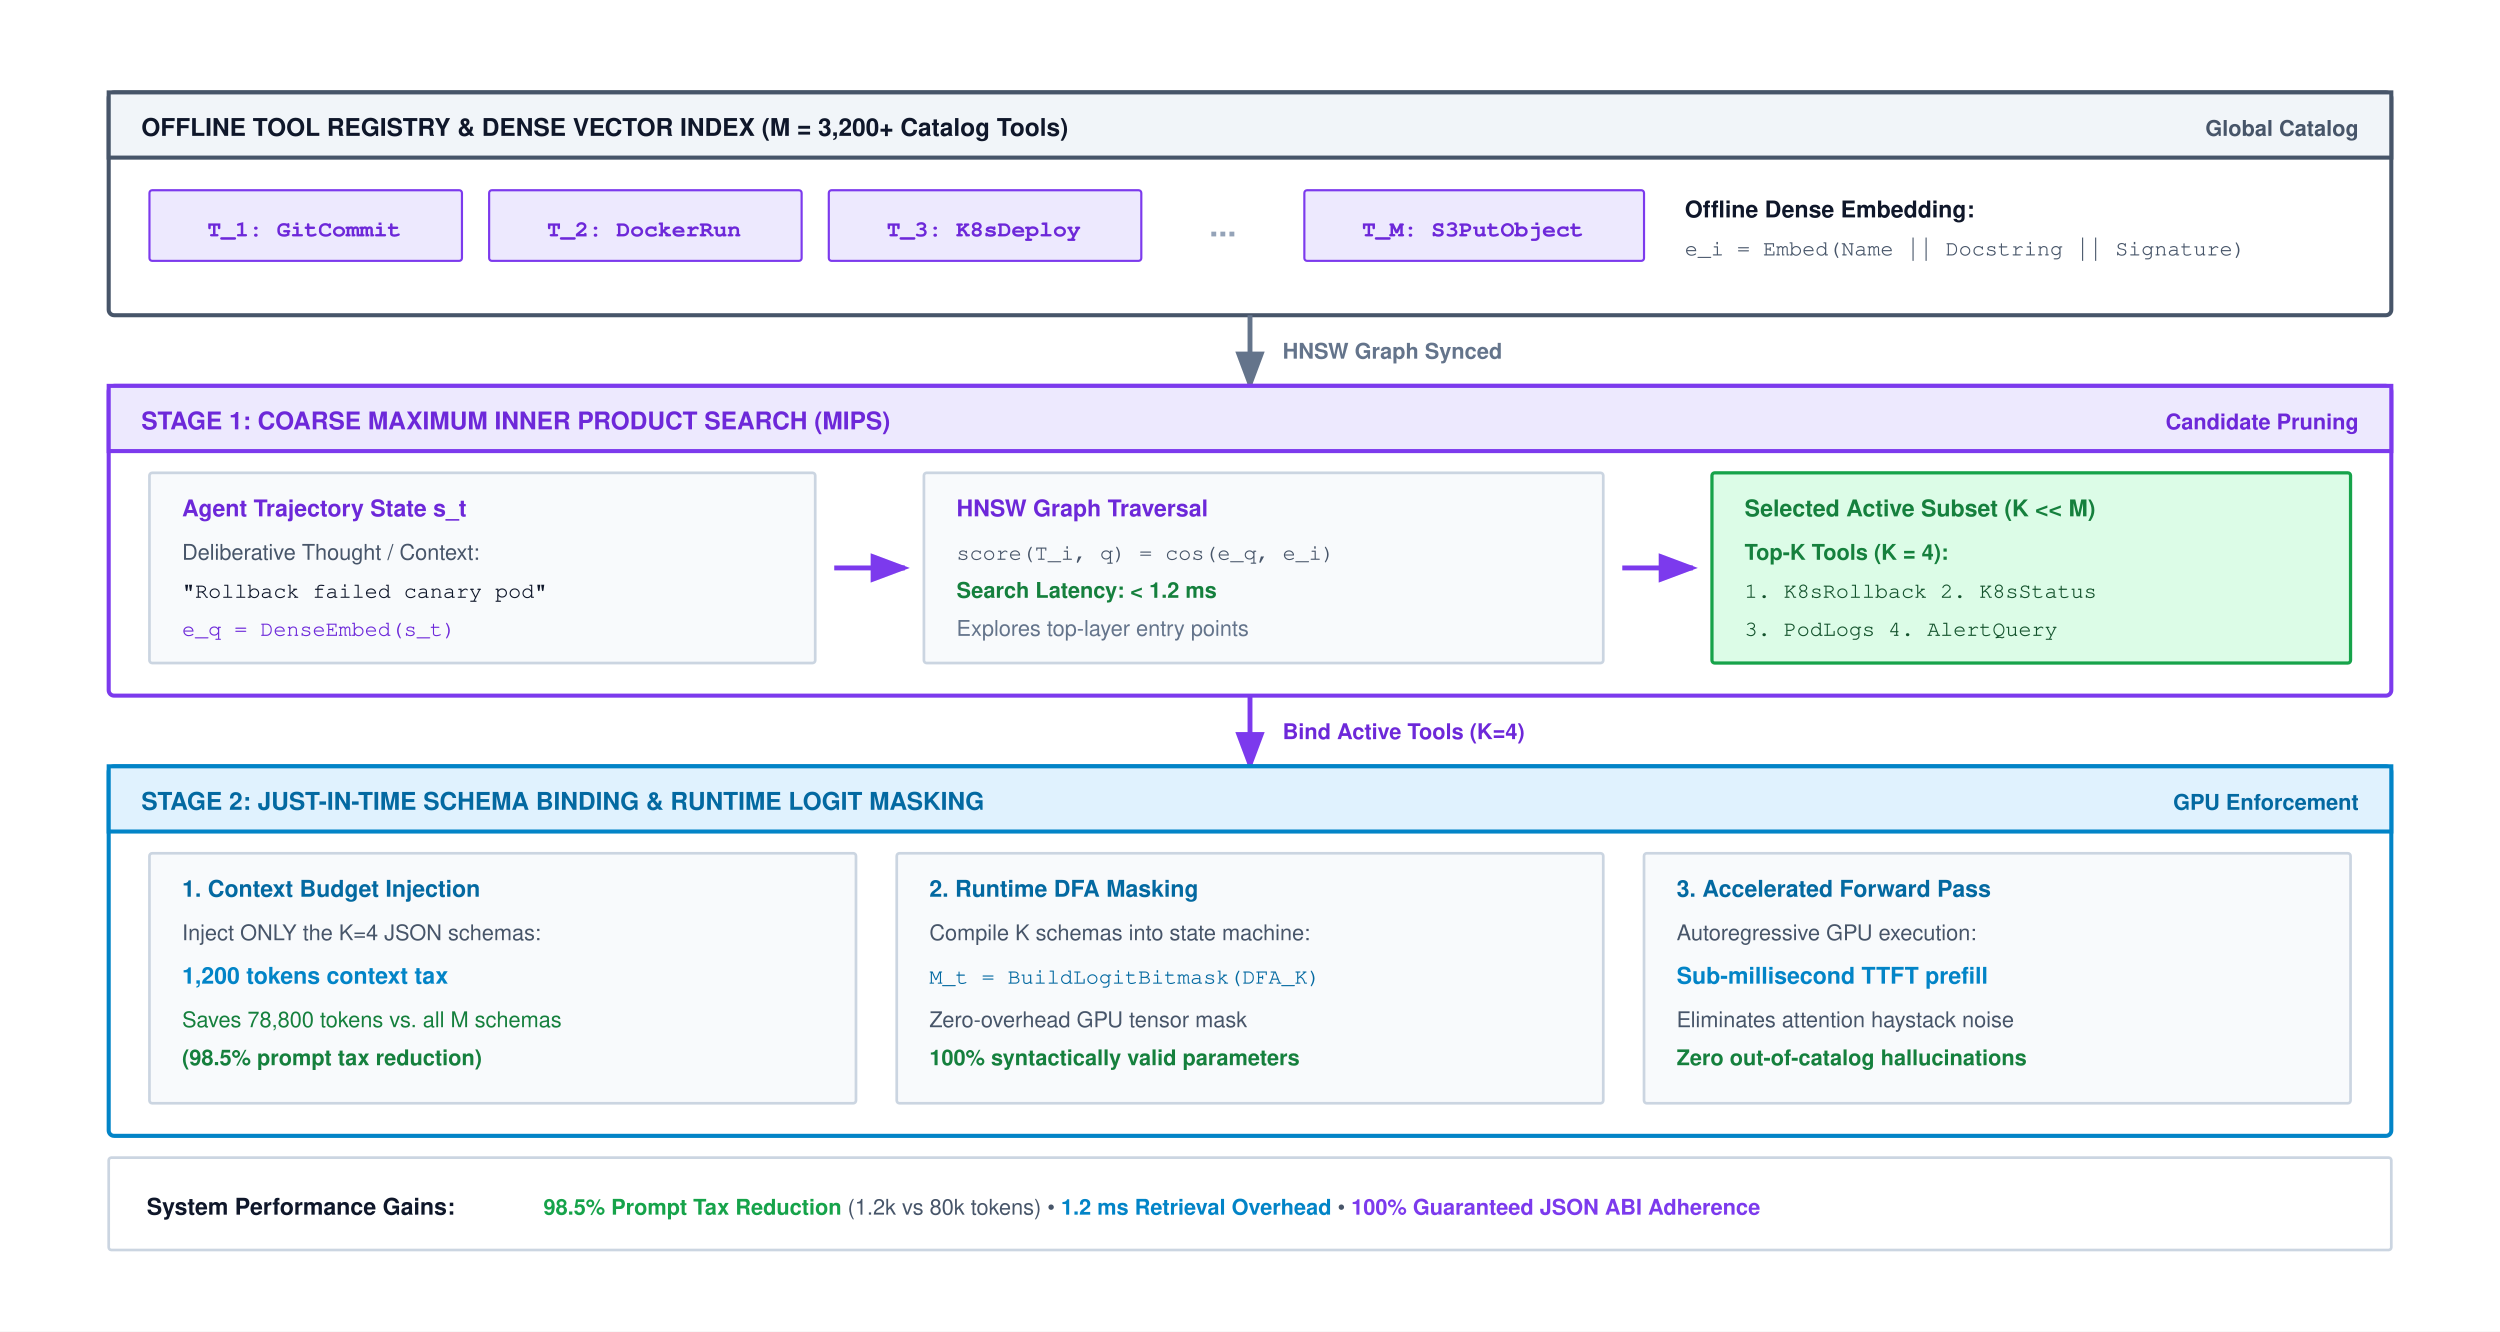
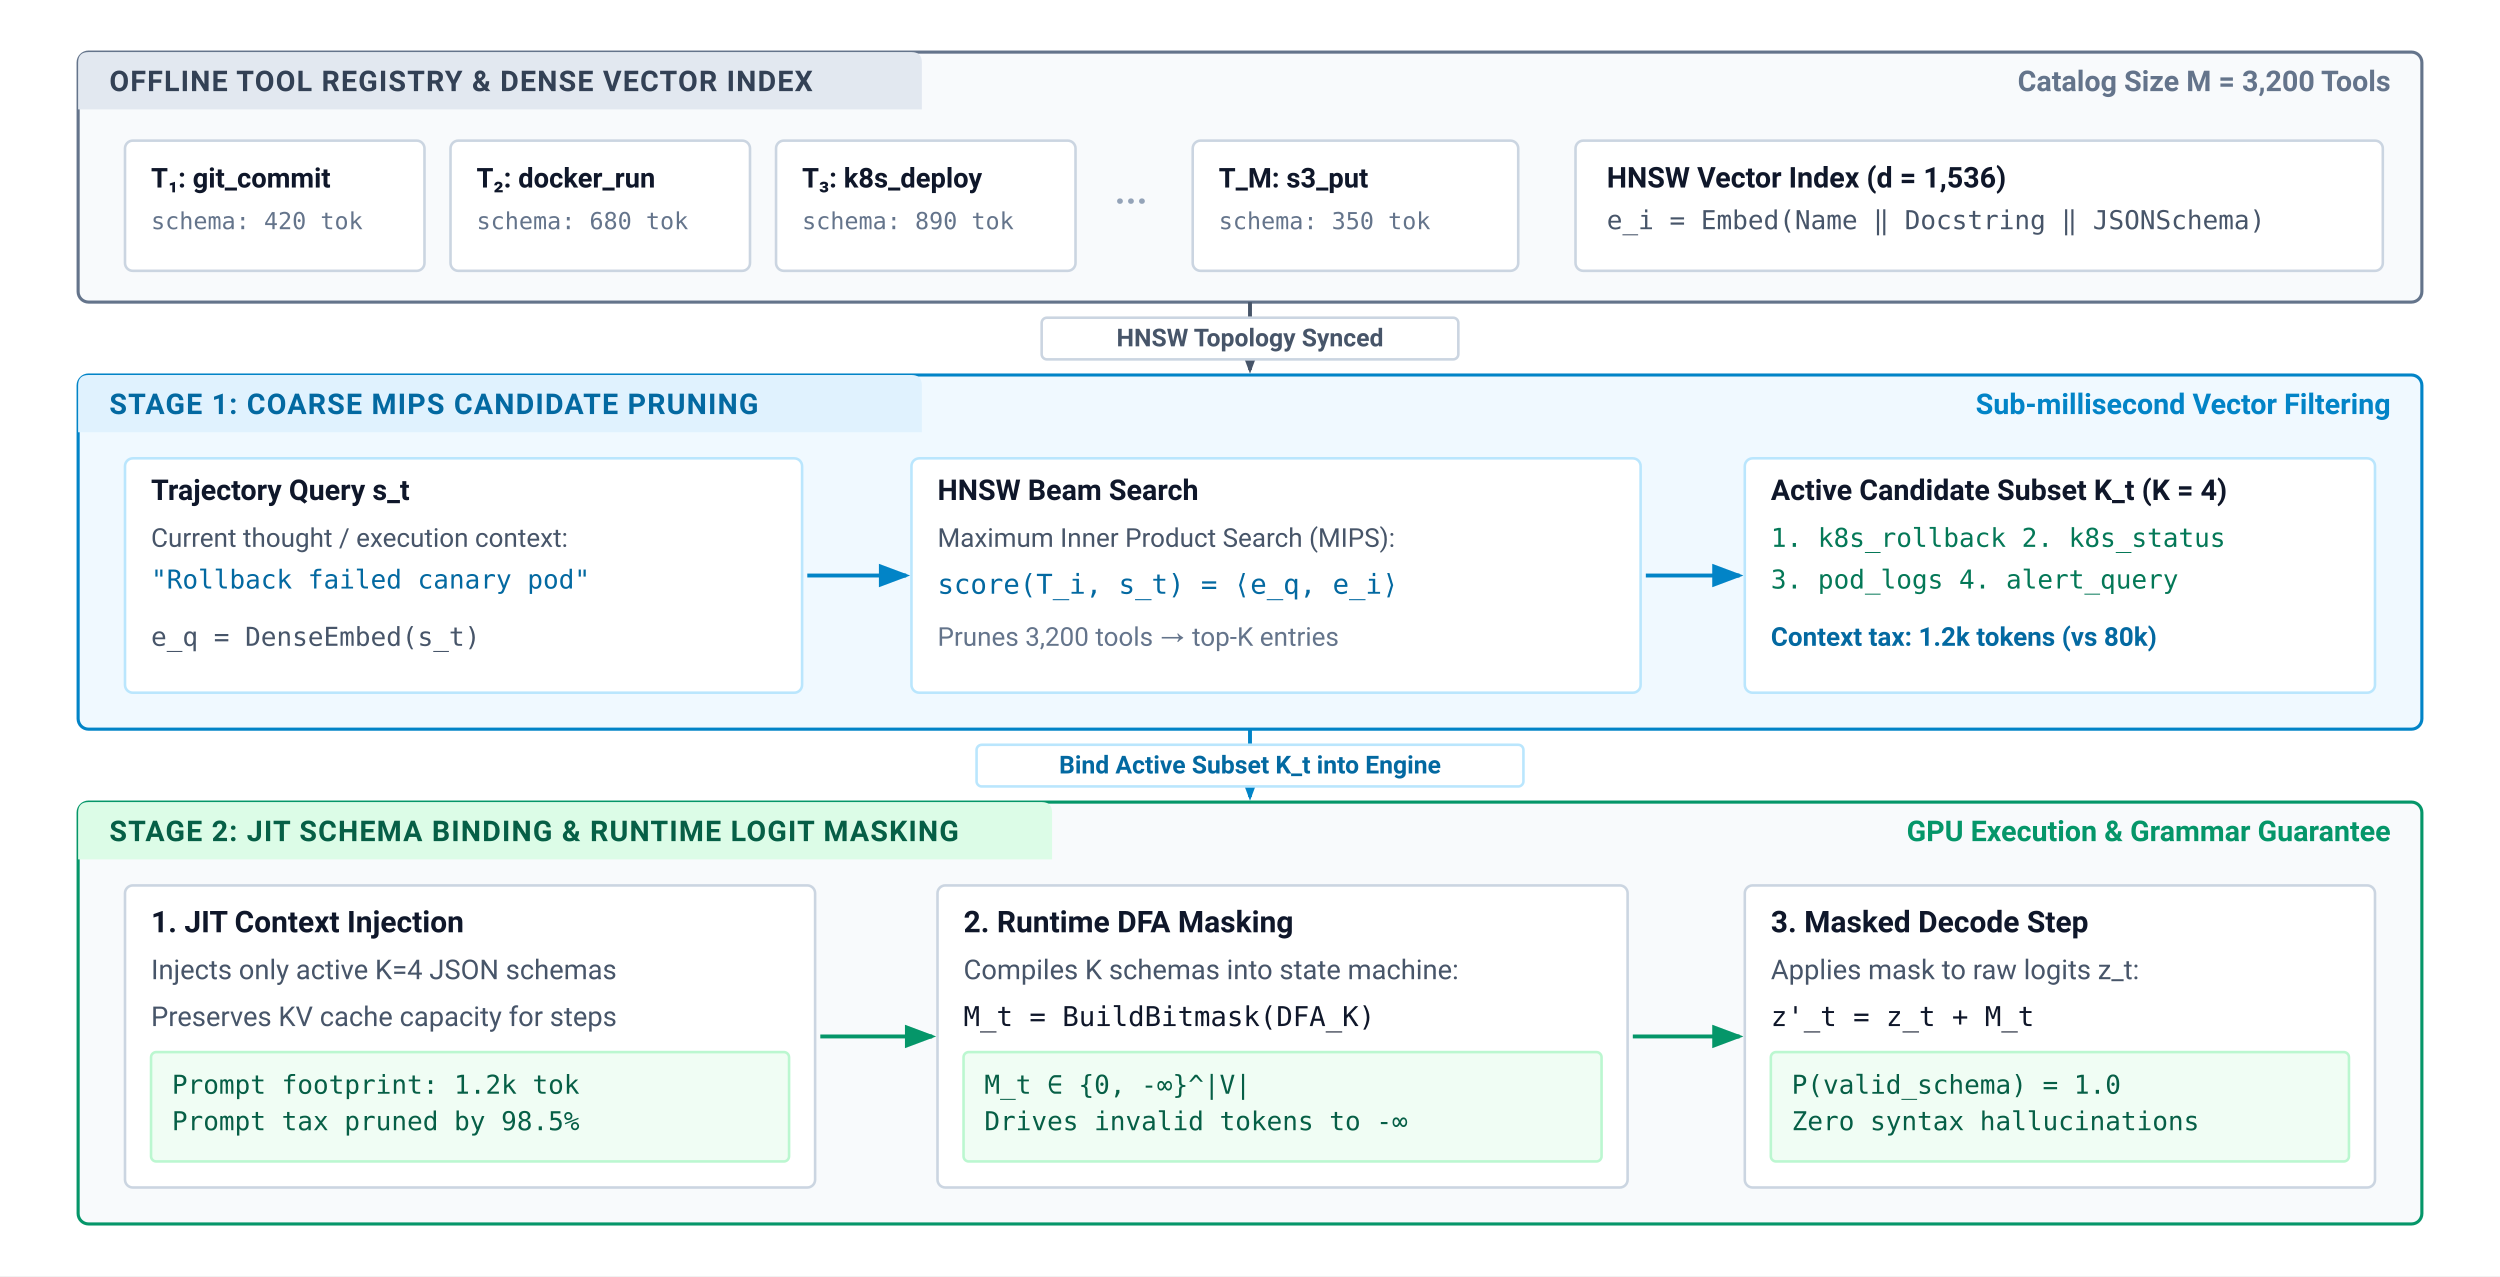
- <svg xmlns="http://www.w3.org/2000/svg" viewBox="0 0 920 490" width="100%" height="100%" font-family="Helvetica Neue, Helvetica, Arial, sans-serif">
+ <svg xmlns="http://www.w3.org/2000/svg" viewBox="0 0 960 490" width="100%" height="100%" font-family="system-ui, -apple-system, 'Segoe UI', Roboto, Helvetica, Arial, sans-serif">
  <defs>
    <marker id="arr-blue" markerWidth="8" markerHeight="6" refX="7" refY="3" orient="auto">
      <path d="M0,0 L8,3 L0,6 Z" fill="#0284c7" />
    </marker>
-     <marker id="arr-green" markerWidth="8" markerHeight="6" refX="7" refY="3" orient="auto">
-       <path d="M0,0 L8,3 L0,6 Z" fill="#16a34a" />
+     <marker id="arr-slate" markerWidth="8" markerHeight="6" refX="7" refY="3" orient="auto">
+       <path d="M0,0 L8,3 L0,6 Z" fill="#475569" />
    </marker>
-     <marker id="arr-purple" markerWidth="8" markerHeight="6" refX="7" refY="3" orient="auto">
-       <path d="M0,0 L8,3 L0,6 Z" fill="#7c3aed" />
-     </marker>
-     <marker id="arr-gray" markerWidth="8" markerHeight="6" refX="7" refY="3" orient="auto">
-       <path d="M0,0 L8,3 L0,6 Z" fill="#64748b" />
+     <marker id="arr-emerald" markerWidth="8" markerHeight="6" refX="7" refY="3" orient="auto">
+       <path d="M0,0 L8,3 L0,6 Z" fill="#059669" />
    </marker>
  </defs>
-   <rect width="920" height="490" fill="#ffffff" />
-   <g transform="translate(0, -40)">
-     <g transform="translate(40, 74)">
-       <rect x="0" y="0" width="840" height="82" rx="2" fill="#ffffff" stroke="#475569" stroke-width="1.5" />
-       <rect x="0" y="0" width="840" height="24" fill="#f1f5f9" stroke="#475569" stroke-width="1.5" />
-       <text x="12" y="16" font-size="9" font-weight="700" fill="#0f172a">OFFLINE TOOL REGISTRY &amp; DENSE VECTOR INDEX (M = 3,200+ Catalog Tools)</text>
-       <text x="828" y="16" text-anchor="end" font-size="8" font-weight="600" fill="#475569">Global Catalog</text>
-       <g transform="translate(15, 36)">
-         <rect x="0" y="0" width="115" height="26" rx="1" fill="#ede9fe" stroke="#7c3aed" stroke-width="0.8" />
-         <text x="57" y="17" text-anchor="middle" font-family="Courier, monospace" font-size="8.5" font-weight="700" fill="#6d28d9">T_1: GitCommit</text>
-         <rect x="125" y="0" width="115" height="26" rx="1" fill="#ede9fe" stroke="#7c3aed" stroke-width="0.8" />
-         <text x="182" y="17" text-anchor="middle" font-family="Courier, monospace" font-size="8.5" font-weight="700" fill="#6d28d9">T_2: DockerRun</text>
-         <rect x="250" y="0" width="115" height="26" rx="1" fill="#ede9fe" stroke="#7c3aed" stroke-width="0.8" />
-         <text x="307" y="17" text-anchor="middle" font-family="Courier, monospace" font-size="8.5" font-weight="700" fill="#6d28d9">T_3: K8sDeploy</text>
-         <text x="390" y="17" font-size="12" font-weight="700" fill="#94a3b8">...</text>
-         <rect x="425" y="0" width="125" height="26" rx="1" fill="#ede9fe" stroke="#7c3aed" stroke-width="0.8" />
-         <text x="487" y="17" text-anchor="middle" font-family="Courier, monospace" font-size="8.5" font-weight="700" fill="#6d28d9">T_M: S3PutObject</text>
-       </g>
-       <text x="580" y="46" font-size="8.5" font-weight="700" fill="#0f172a">Offline Dense Embedding:</text>
-       <text x="580" y="60" font-size="8.0" font-family="Courier, monospace" fill="#475569">e_i = Embed(Name || Docstring || Signature)</text>
+   <rect width="960" height="490" fill="#ffffff" />
+   <g transform="translate(30, 20)">
+     <rect x="0" y="0" width="900" height="96" rx="4" fill="#f8fafc" stroke="#64748b" stroke-width="1.2" />
+     <path d="M 0 4 Q 0 0 4 0 L 320 0 Q 324 0 324 4 L 324 22 L 0 22 Z" fill="#e2e8f0" />
+     <text x="12" y="15" font-size="11" font-weight="700" fill="#334155" letter-spacing="0.04em">OFFLINE TOOL REGISTRY &amp; DENSE VECTOR INDEX</text>
+     <text x="888" y="15" font-size="11" font-weight="600" fill="#64748b" text-anchor="end">Catalog Size M = 3,200 Tools</text>
+     <g transform="translate(18, 34)">
+       <rect x="0" y="0" width="115" height="50" rx="3" fill="#ffffff" stroke="#cbd5e1" stroke-width="1" />
+       <text x="10" y="18" font-size="10.5" font-weight="700" fill="#0f172a">T₁: git_commit</text>
+       <text x="10" y="34" font-size="9" font-family="ui-monospace, monospace" fill="#64748b">schema: 420 tok</text>
+       <rect x="125" y="0" width="115" height="50" rx="3" fill="#ffffff" stroke="#cbd5e1" stroke-width="1" />
+       <text x="135" y="18" font-size="10.5" font-weight="700" fill="#0f172a">T₂: docker_run</text>
+       <text x="135" y="34" font-size="9" font-family="ui-monospace, monospace" fill="#64748b">schema: 680 tok</text>
+       <rect x="250" y="0" width="115" height="50" rx="3" fill="#ffffff" stroke="#cbd5e1" stroke-width="1" />
+       <text x="260" y="18" font-size="10.5" font-weight="700" fill="#0f172a">T₃: k8s_deploy</text>
+       <text x="260" y="34" font-size="9" font-family="ui-monospace, monospace" fill="#64748b">schema: 890 tok</text>
+       <text x="380" y="28" font-size="14" font-weight="700" fill="#94a3b8">···</text>
+       <rect x="410" y="0" width="125" height="50" rx="3" fill="#ffffff" stroke="#cbd5e1" stroke-width="1" />
+       <text x="420" y="18" font-size="10.5" font-weight="700" fill="#0f172a">T_M: s3_put</text>
+       <text x="420" y="34" font-size="9" font-family="ui-monospace, monospace" fill="#64748b">schema: 350 tok</text>
    </g>
-     <line x1="460" y1="156" x2="460" y2="182" stroke="#64748b" stroke-width="1.8" marker-end="url(#arr-gray)" />
-     <text x="472" y="172" font-size="8.0" font-weight="700" fill="#64748b">HNSW Graph Synced</text>
-     <g transform="translate(40, 182)">
-       <rect x="0" y="0" width="840" height="114" rx="2" fill="#ffffff" stroke="#7c3aed" stroke-width="1.5" />
-       <rect x="0" y="0" width="840" height="24" fill="#ede9fe" stroke="#7c3aed" stroke-width="1.5" />
-       <text x="12" y="16" font-size="9" font-weight="700" fill="#6d28d9">STAGE 1: COARSE MAXIMUM INNER PRODUCT SEARCH (MIPS)</text>
-       <text x="828" y="16" text-anchor="end" font-size="8" font-weight="600" fill="#6d28d9">Candidate Pruning</text>
-       <g transform="translate(15, 32)">
-         <g transform="translate(0, 0)">
-           <rect x="0" y="0" width="245" height="70" rx="1" fill="#f8fafc" stroke="#cbd5e1" stroke-width="1" />
-           <text x="12" y="16" font-size="8.5" font-weight="700" fill="#6d28d9">Agent Trajectory State s_t</text>
-           <text x="12" y="32" font-size="8.0" fill="#475569">Deliberative Thought / Context:</text>
-           <text x="12" y="46" font-family="Courier, monospace" font-size="8.0" fill="#0f172a">"Rollback failed canary pod"</text>
-           <text x="12" y="60" font-family="Courier, monospace" font-size="8.0" fill="#6d28d9">e_q = DenseEmbed(s_t)</text>
-         </g>
-         <line x1="252" y1="35" x2="278" y2="35" stroke="#7c3aed" stroke-width="1.8" marker-end="url(#arr-purple)" />
-         <g transform="translate(285, 0)">
-           <rect x="0" y="0" width="250" height="70" rx="1" fill="#f8fafc" stroke="#cbd5e1" stroke-width="1" />
-           <text x="12" y="16" font-size="8.5" font-weight="700" fill="#6d28d9">HNSW Graph Traversal</text>
-           <text x="12" y="32" font-family="Courier, monospace" font-size="8.0" fill="#475569">score(T_i, q) = cos(e_q, e_i)</text>
-           <text x="12" y="46" font-size="8.0" font-weight="700" fill="#15803d">Search Latency: &lt; 1.2 ms</text>
-           <text x="12" y="60" font-size="8.0" fill="#64748b">Explores top-layer entry points</text>
-         </g>
-         <line x1="542" y1="35" x2="568" y2="35" stroke="#7c3aed" stroke-width="1.8" marker-end="url(#arr-purple)" />
-         <g transform="translate(575, 0)">
-           <rect x="0" y="0" width="235" height="70" rx="1" fill="#dcfce7" stroke="#16a34a" stroke-width="1.2" />
-           <text x="12" y="16" font-size="8.5" font-weight="700" fill="#15803d">Selected Active Subset (K &lt;&lt; M)</text>
-           <text x="12" y="32" font-size="8.0" font-weight="700" fill="#15803d">Top-K Tools (K = 4):</text>
-           <text x="12" y="46" font-family="Courier, monospace" font-size="8.0" fill="#14532d">1. K8sRollback   2. K8sStatus</text>
-           <text x="12" y="60" font-family="Courier, monospace" font-size="8.0" fill="#14532d">3. PodLogs       4. AlertQuery</text>
-         </g>
-       </g>
-     </g>
-     <line x1="460" y1="296" x2="460" y2="322" stroke="#7c3aed" stroke-width="1.8" marker-end="url(#arr-purple)" />
-     <text x="472" y="312" font-size="8.0" font-weight="700" fill="#6d28d9">Bind Active Tools (K=4)</text>
-     <g transform="translate(40, 322)">
-       <rect x="0" y="0" width="840" height="136" rx="2" fill="#ffffff" stroke="#0284c7" stroke-width="1.5" />
-       <rect x="0" y="0" width="840" height="24" fill="#e0f2fe" stroke="#0284c7" stroke-width="1.5" />
-       <text x="12" y="16" font-size="9" font-weight="700" fill="#0369a1">STAGE 2: JUST-IN-TIME SCHEMA BINDING &amp; RUNTIME LOGIT MASKING</text>
-       <text x="828" y="16" text-anchor="end" font-size="8" font-weight="600" fill="#0369a1">GPU Enforcement</text>
-       <g transform="translate(15, 32)">
-         <g transform="translate(0, 0)">
-           <rect x="0" y="0" width="260" height="92" rx="1" fill="#f8fafc" stroke="#cbd5e1" stroke-width="1" />
-           <text x="12" y="16" font-size="8.5" font-weight="700" fill="#0369a1">1. Context Budget Injection</text>
-           <text x="12" y="32" font-size="8.0" fill="#475569">Inject ONLY the K=4 JSON schemas:</text>
-           <text x="12" y="48" font-size="8.5" font-weight="700" fill="#0284c7">1,200 tokens context tax</text>
-           <text x="12" y="64" font-size="8.0" fill="#15803d">Saves 78,800 tokens vs. all M schemas</text>
-           <text x="12" y="78" font-size="8.0" font-weight="700" fill="#15803d">(98.5% prompt tax reduction)</text>
-         </g>
-         <g transform="translate(275, 0)">
-           <rect x="0" y="0" width="260" height="92" rx="1" fill="#f8fafc" stroke="#cbd5e1" stroke-width="1" />
-           <text x="12" y="16" font-size="8.5" font-weight="700" fill="#0369a1">2. Runtime DFA Masking</text>
-           <text x="12" y="32" font-size="8.0" fill="#475569">Compile K schemas into state machine:</text>
-           <text x="12" y="48" font-family="Courier, monospace" font-size="8.0" fill="#0369a1">M_t = BuildLogitBitmask(DFA_K)</text>
-           <text x="12" y="64" font-size="8.0" fill="#475569">Zero-overhead GPU tensor mask</text>
-           <text x="12" y="78" font-size="8.0" font-weight="700" fill="#15803d">100% syntactically valid parameters</text>
-         </g>
-         <g transform="translate(550, 0)">
-           <rect x="0" y="0" width="260" height="92" rx="1" fill="#f8fafc" stroke="#cbd5e1" stroke-width="1" />
-           <text x="12" y="16" font-size="8.5" font-weight="700" fill="#0369a1">3. Accelerated Forward Pass</text>
-           <text x="12" y="32" font-size="8.0" fill="#475569">Autoregressive GPU execution:</text>
-           <text x="12" y="48" font-size="8.5" font-weight="700" fill="#0284c7">Sub-millisecond TTFT prefill</text>
-           <text x="12" y="64" font-size="8.0" fill="#475569">Eliminates attention haystack noise</text>
-           <text x="12" y="78" font-size="8.0" font-weight="700" fill="#15803d">Zero out-of-catalog hallucinations</text>
-         </g>
-       </g>
-     </g>
-     <g transform="translate(40, 466)">
-       <rect x="0" y="0" width="840" height="34" rx="1" fill="#ffffff" stroke="#cbd5e1" stroke-width="1" />
-       <text x="14" y="21" font-size="8.5" font-weight="700" fill="#0f172a">System Performance Gains:</text>
-       <text x="160" y="21" font-size="8" fill="#475569">
-         <tspan font-weight="700" fill="#16a34a">98.5% Prompt Tax Reduction</tspan> (1.2k vs 80k tokens) • <tspan font-weight="700" fill="#0284c7">1.2 ms Retrieval Overhead</tspan> • <tspan font-weight="700" fill="#7c3aed">100% Guaranteed JSON ABI Adherence</tspan>
-       </text>
-     </g>
+     <rect x="575" y="34" width="310" height="50" rx="3" fill="#ffffff" stroke="#cbd5e1" stroke-width="1" />
+     <text x="587" y="52" font-size="11" font-weight="700" fill="#0f172a">HNSW Vector Index (d = 1,536)</text>
+     <text x="587" y="68" font-size="10" font-family="ui-monospace, monospace" fill="#475569">e_i = Embed(Name ‖ Docstring ‖ JSONSchema)</text>
+   </g>
+   <line x1="480" y1="116" x2="480" y2="142" stroke="#475569" stroke-width="1.5" marker-end="url(#arr-slate)" />
+   <rect x="400" y="122" width="160" height="16" rx="2" fill="#ffffff" stroke="#cbd5e1" stroke-width="1" />
+   <text x="480" y="133" font-size="9.5" font-weight="600" fill="#475569" text-anchor="middle">HNSW Topology Synced</text>
+   <g transform="translate(30, 144)">
+     <rect x="0" y="0" width="900" height="136" rx="4" fill="#f0f9ff" stroke="#0284c7" stroke-width="1.2" />
+     <path d="M 0 4 Q 0 0 4 0 L 320 0 Q 324 0 324 4 L 324 22 L 0 22 Z" fill="#e0f2fe" />
+     <text x="12" y="15" font-size="11" font-weight="700" fill="#0369a1" letter-spacing="0.04em">STAGE 1: COARSE MIPS CANDIDATE PRUNING</text>
+     <text x="888" y="15" font-size="11" font-weight="600" fill="#0284c7" text-anchor="end">Sub-millisecond Vector Filtering</text>
+     <rect x="18" y="32" width="260" height="90" rx="3" fill="#ffffff" stroke="#bae6fd" stroke-width="1" />
+     <text x="28" y="48" font-size="11" font-weight="700" fill="#0f172a">Trajectory Query s_t</text>
+     <text x="28" y="66" font-size="10" fill="#475569">Current thought / execution context:</text>
+     <text x="28" y="82" font-size="10" font-family="ui-monospace, monospace" fill="#0369a1">"Rollback failed canary pod"</text>
+     <text x="28" y="104" font-size="10" font-family="ui-monospace, monospace" fill="#475569">e_q = DenseEmbed(s_t)</text>
+     <line x1="280" y1="77" x2="318" y2="77" stroke="#0284c7" stroke-width="1.5" marker-end="url(#arr-blue)" />
+     <rect x="320" y="32" width="280" height="90" rx="3" fill="#ffffff" stroke="#bae6fd" stroke-width="1" />
+     <text x="330" y="48" font-size="11" font-weight="700" fill="#0f172a">HNSW Beam Search</text>
+     <text x="330" y="66" font-size="10" fill="#475569">Maximum Inner Product Search (MIPS):</text>
+     <text x="330" y="84" font-size="10.5" font-family="ui-monospace, monospace" fill="#0369a1">score(T_i, s_t) = ⟨e_q, e_i⟩</text>
+     <text x="330" y="104" font-size="10" fill="#64748b">Prunes 3,200 tools → top-K entries</text>
+     <line x1="602" y1="77" x2="638" y2="77" stroke="#0284c7" stroke-width="1.5" marker-end="url(#arr-blue)" />
+     <rect x="640" y="32" width="242" height="90" rx="3" fill="#ffffff" stroke="#bae6fd" stroke-width="1" />
+     <text x="650" y="48" font-size="11" font-weight="700" fill="#0f172a">Active Candidate Subset K_t (K = 4)</text>
+     <text x="650" y="66" font-size="10" font-family="ui-monospace, monospace" fill="#047857">1. k8s_rollback   2. k8s_status</text>
+     <text x="650" y="82" font-size="10" font-family="ui-monospace, monospace" fill="#047857">3. pod_logs       4. alert_query</text>
+     <text x="650" y="104" font-size="10" font-weight="600" fill="#0369a1">Context tax: 1.2k tokens (vs 80k)</text>
+   </g>
+   <line x1="480" y1="280" x2="480" y2="306" stroke="#0284c7" stroke-width="1.5" marker-end="url(#arr-blue)" />
+   <rect x="375" y="286" width="210" height="16" rx="2" fill="#ffffff" stroke="#bae6fd" stroke-width="1" />
+   <text x="480" y="297" font-size="9.5" font-weight="600" fill="#0369a1" text-anchor="middle">Bind Active Subset K_t into Engine</text>
+   <g transform="translate(30, 308)">
+     <rect x="0" y="0" width="900" height="162" rx="4" fill="#f8fafc" stroke="#059669" stroke-width="1.2" />
+     <path d="M 0 4 Q 0 0 4 0 L 370 0 Q 374 0 374 4 L 374 22 L 0 22 Z" fill="#dcfce7" />
+     <text x="12" y="15" font-size="11" font-weight="700" fill="#065f46" letter-spacing="0.04em">STAGE 2: JIT SCHEMA BINDING &amp; RUNTIME LOGIT MASKING</text>
+     <text x="888" y="15" font-size="11" font-weight="600" fill="#059669" text-anchor="end">GPU Execution &amp; Grammar Guarantee</text>
+     <rect x="18" y="32" width="265" height="116" rx="3" fill="#ffffff" stroke="#cbd5e1" stroke-width="1" />
+     <text x="28" y="50" font-size="11.5" font-weight="700" fill="#0f172a">1. JIT Context Injection</text>
+     <text x="28" y="68" font-size="10.5" fill="#475569">Injects only active K=4 JSON schemas</text>
+     <text x="28" y="86" font-size="10.5" fill="#475569">Preserves KV cache capacity for steps</text>
+     <rect x="28" y="96" width="245" height="42" rx="2" fill="#f0fdf4" stroke="#bbf7d0" stroke-width="1" />
+     <text x="36" y="112" font-size="10" font-family="ui-monospace, monospace" fill="#065f46">Prompt footprint: 1.2k tok</text>
+     <text x="36" y="126" font-size="10" font-family="ui-monospace, monospace" fill="#065f46">Prompt tax pruned by 98.5%</text>
+     <line x1="285" y1="90" x2="328" y2="90" stroke="#059669" stroke-width="1.5" marker-end="url(#arr-emerald)" />
+     <rect x="330" y="32" width="265" height="116" rx="3" fill="#ffffff" stroke="#cbd5e1" stroke-width="1" />
+     <text x="340" y="50" font-size="11.5" font-weight="700" fill="#0f172a">2. Runtime DFA Masking</text>
+     <text x="340" y="68" font-size="10.5" fill="#475569">Compiles K schemas into state machine:</text>
+     <text x="340" y="86" font-size="10.5" font-family="ui-monospace, monospace" fill="#0f172a">M_t = BuildBitmask(DFA_K)</text>
+     <rect x="340" y="96" width="245" height="42" rx="2" fill="#f0fdf4" stroke="#bbf7d0" stroke-width="1" />
+     <text x="348" y="112" font-size="10" font-family="ui-monospace, monospace" fill="#065f46">M_t ∈ {0, -∞}^|V|</text>
+     <text x="348" y="126" font-size="10" font-family="ui-monospace, monospace" fill="#065f46">Drives invalid tokens to -∞</text>
+     <line x1="597" y1="90" x2="638" y2="90" stroke="#059669" stroke-width="1.5" marker-end="url(#arr-emerald)" />
+     <rect x="640" y="32" width="242" height="116" rx="3" fill="#ffffff" stroke="#cbd5e1" stroke-width="1" />
+     <text x="650" y="50" font-size="11.5" font-weight="700" fill="#0f172a">3. Masked Decode Step</text>
+     <text x="650" y="68" font-size="10.5" fill="#475569">Applies mask to raw logits z_t:</text>
+     <text x="650" y="86" font-size="10.5" font-family="ui-monospace, monospace" fill="#0f172a">z'_t = z_t + M_t</text>
+     <rect x="650" y="96" width="222" height="42" rx="2" fill="#f0fdf4" stroke="#bbf7d0" stroke-width="1" />
+     <text x="658" y="112" font-size="10" font-family="ui-monospace, monospace" fill="#065f46">P(valid_schema) = 1.0</text>
+     <text x="658" y="126" font-size="10" font-family="ui-monospace, monospace" fill="#065f46">Zero syntax hallucinations</text>
  </g>
</svg>
